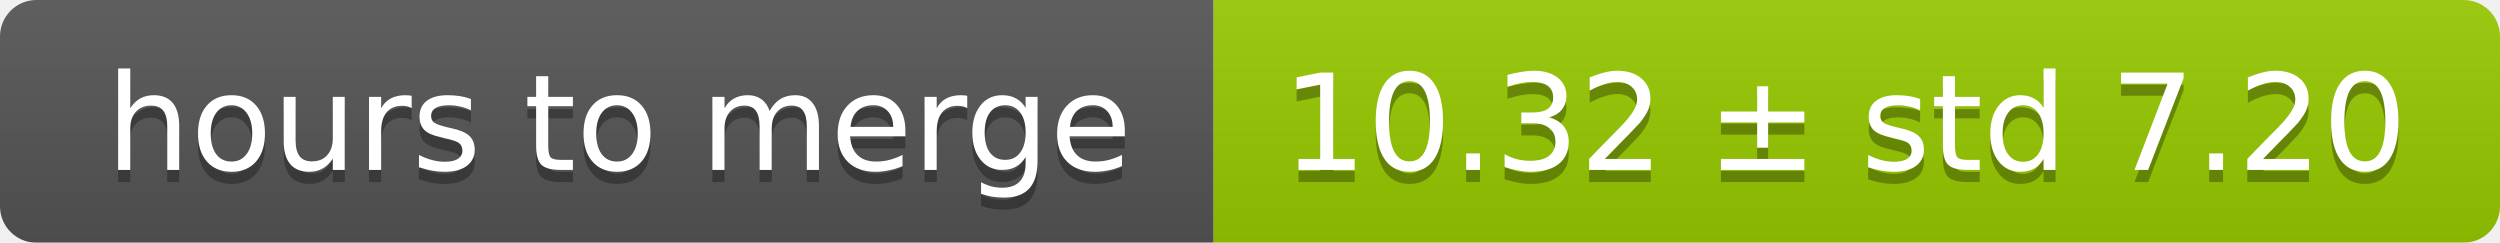
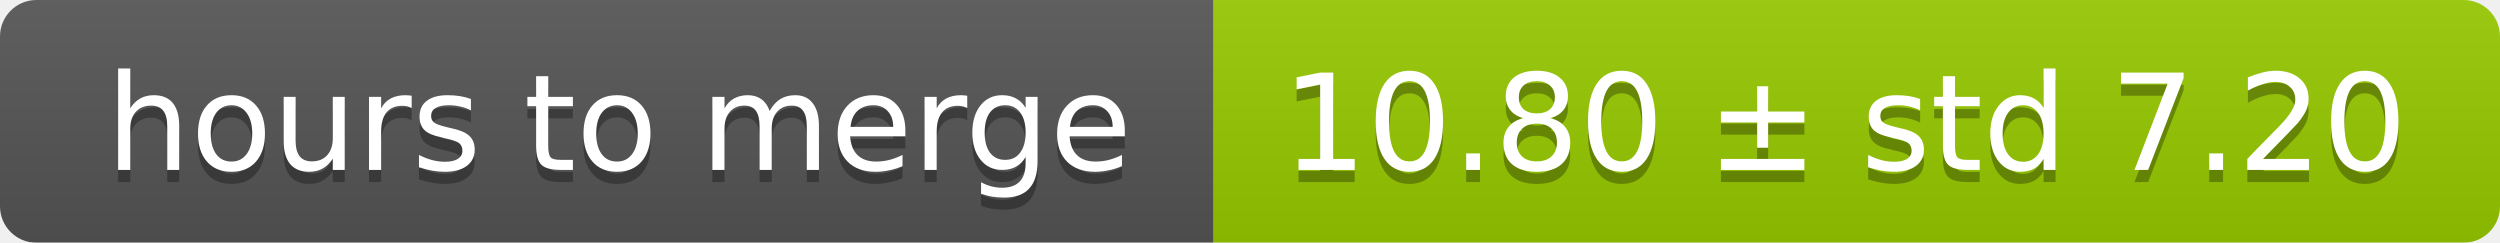
<svg xmlns="http://www.w3.org/2000/svg" width="206" height="20">
  <linearGradient id="smooth" x2="0" y2="100%">
    <stop offset="0" stop-color="#bbb" stop-opacity=".1" />
    <stop offset="1" stop-opacity=".1" />
  </linearGradient>
  <mask id="round">
    <rect width="206" height="20" rx="3" fill="#fff" />
  </mask>
  <g mask="url(#round)">
    <rect width="100" height="20" fill="#555" />
    <rect x="100" width="106" height="20" fill="#97ca00" />
    <rect width="206" height="20" fill="url(#smooth)" />
  </g>
  <g fill="#fff" text-anchor="middle" font-family="DejaVu Sans,Verdana,Geneva,sans-serif" font-size="11">
    <text x="51" y="15" fill="#010101" fill-opacity=".3">hours to merge</text>
    <text x="51" y="14">hours to merge</text>
-     <text x="152" y="15" fill="#010101" fill-opacity=".3">10.32 ± std 7.20</text>
-     <text x="152" y="14">10.32 ± std 7.20</text>
+     <text x="152" y="15" fill="#010101" fill-opacity=".3">10.80 ± std 7.20</text>
+     <text x="152" y="14">10.80 ± std 7.20</text>
  </g>
</svg>
